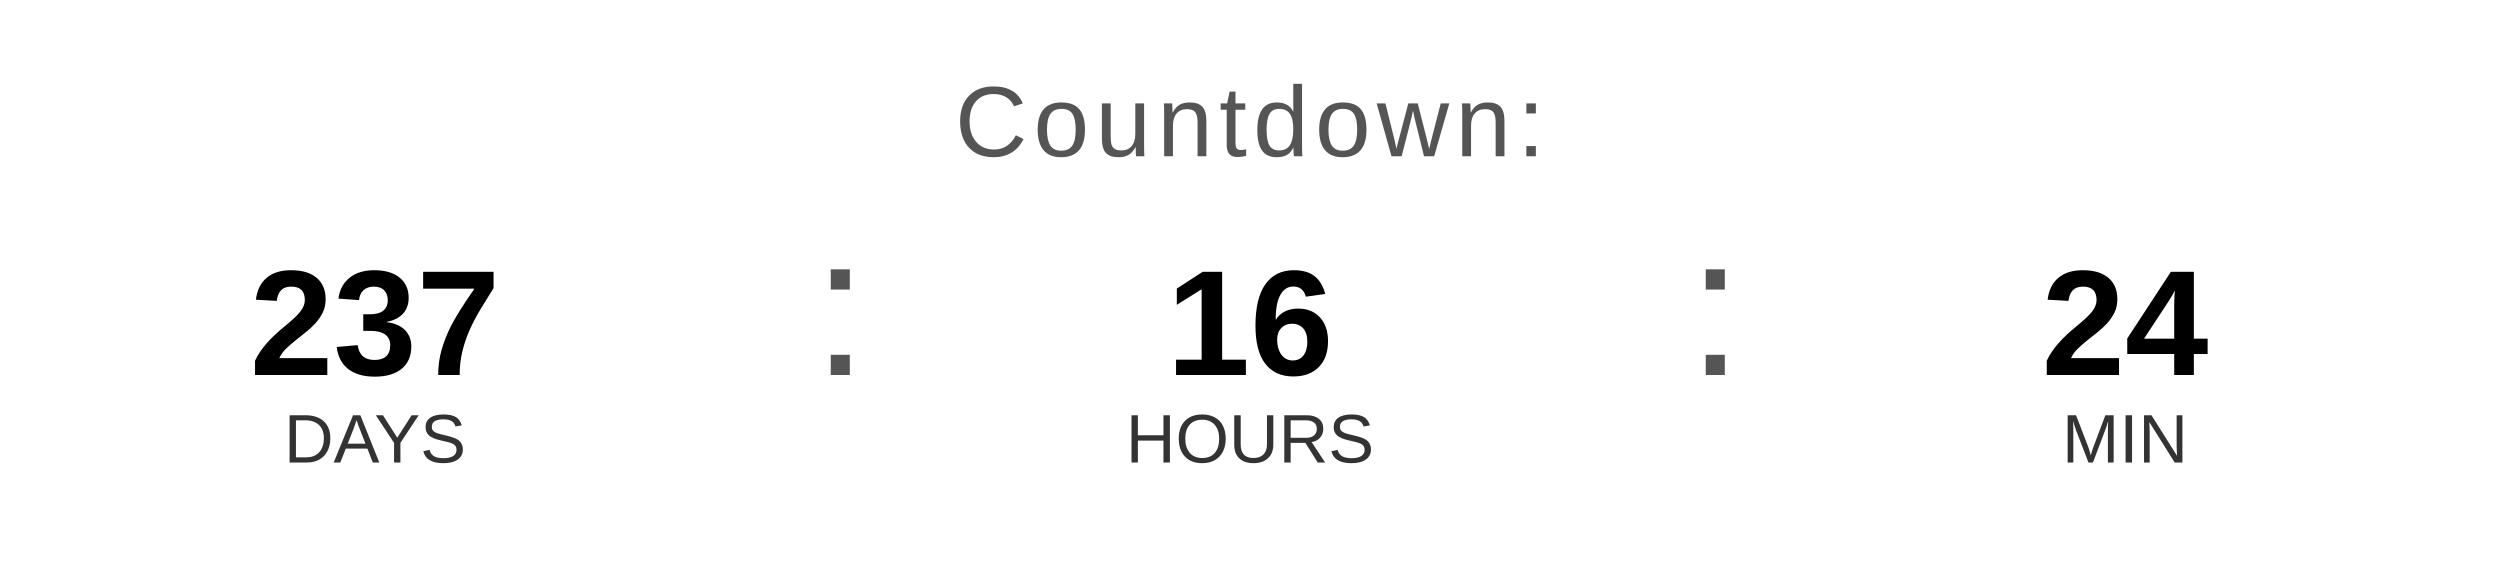
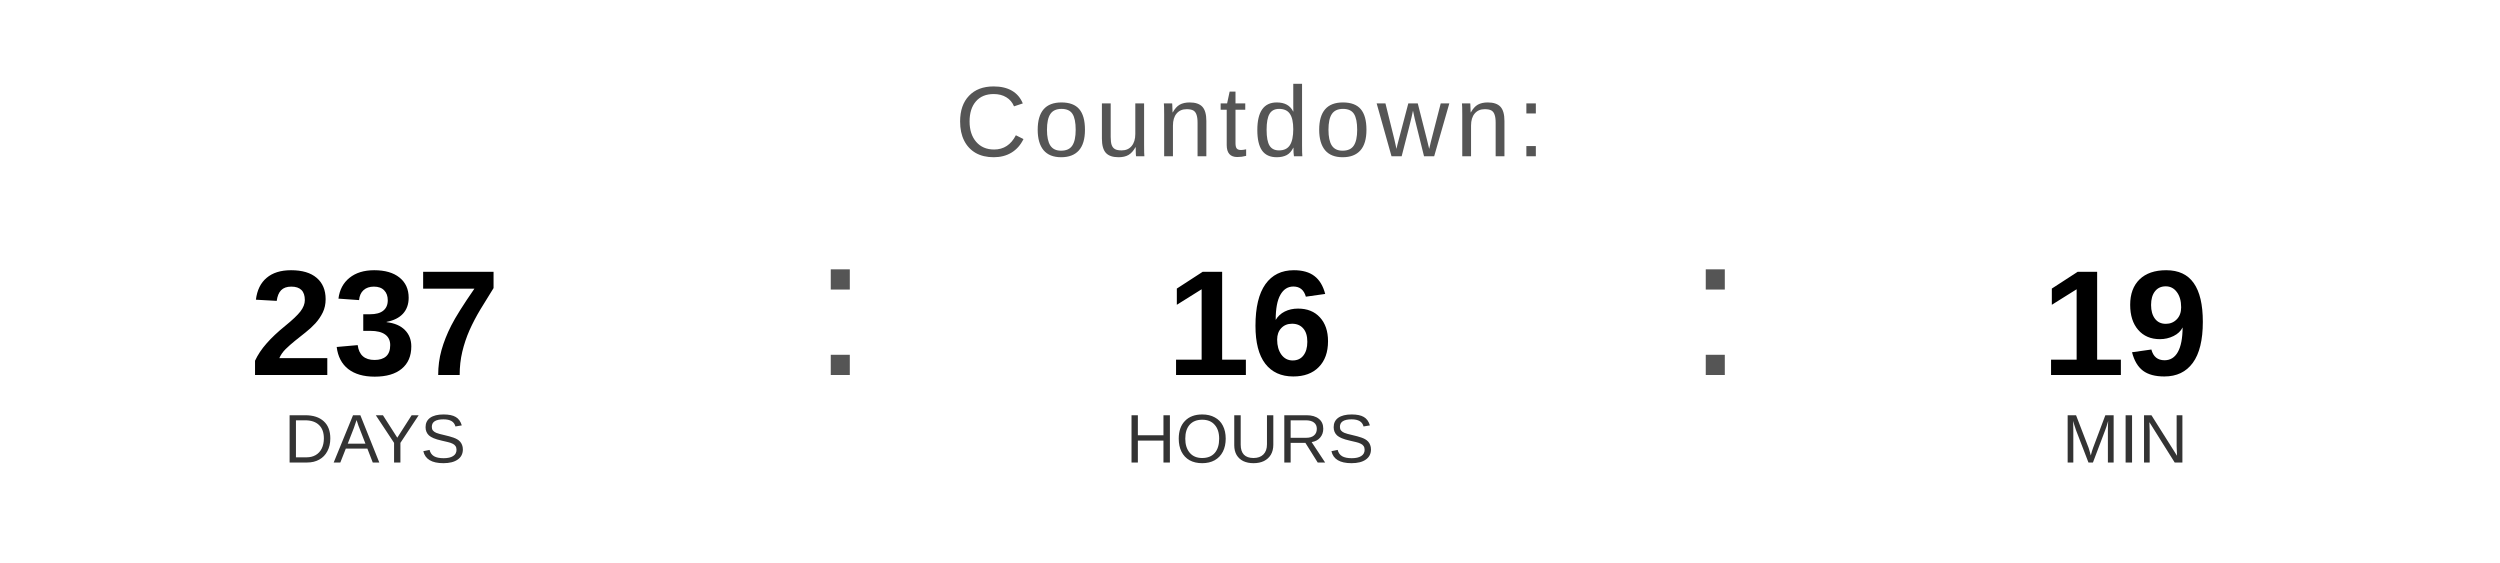
<svg xmlns="http://www.w3.org/2000/svg" width="400" height="90" viewBox="0 0 400 90">
  <text x="200" y="25" font-family="Arial, Helvetica, sans-serif" font-size="16" fill="#555555" text-anchor="middle" letter-spacing="1">
    Countdown:
  </text>
  <text x="60" y="60" font-family="Arial, Helvetica, sans-serif" font-size="24" font-weight="bold" fill="#000000" text-anchor="middle">237</text>
  <text x="60" y="74" font-family="Arial, Helvetica, sans-serif" font-size="11" fill="#333333" text-anchor="middle">DAYS</text>
  <text x="130" y="60" font-family="Arial, sans-serif" font-size="32" fill="#555555">:</text>
  <text x="200" y="60" font-family="Arial, Helvetica, sans-serif" font-size="24" font-weight="bold" fill="#000000" text-anchor="middle">16</text>
  <text x="200" y="74" font-family="Arial, Helvetica, sans-serif" font-size="11" fill="#333333" text-anchor="middle">HOURS</text>
  <text x="270" y="60" font-family="Arial, sans-serif" font-size="32" fill="#555555">:</text>
-   <text x="340" y="60" font-family="Arial, Helvetica, sans-serif" font-size="24" font-weight="bold" fill="#000000" text-anchor="middle">24</text>
+   <text x="340" y="60" font-family="Arial, Helvetica, sans-serif" font-size="24" font-weight="bold" fill="#000000" text-anchor="middle">19</text>
  <text x="340" y="74" font-family="Arial, Helvetica, sans-serif" font-size="11" fill="#333333" text-anchor="middle">MIN</text>
</svg>
